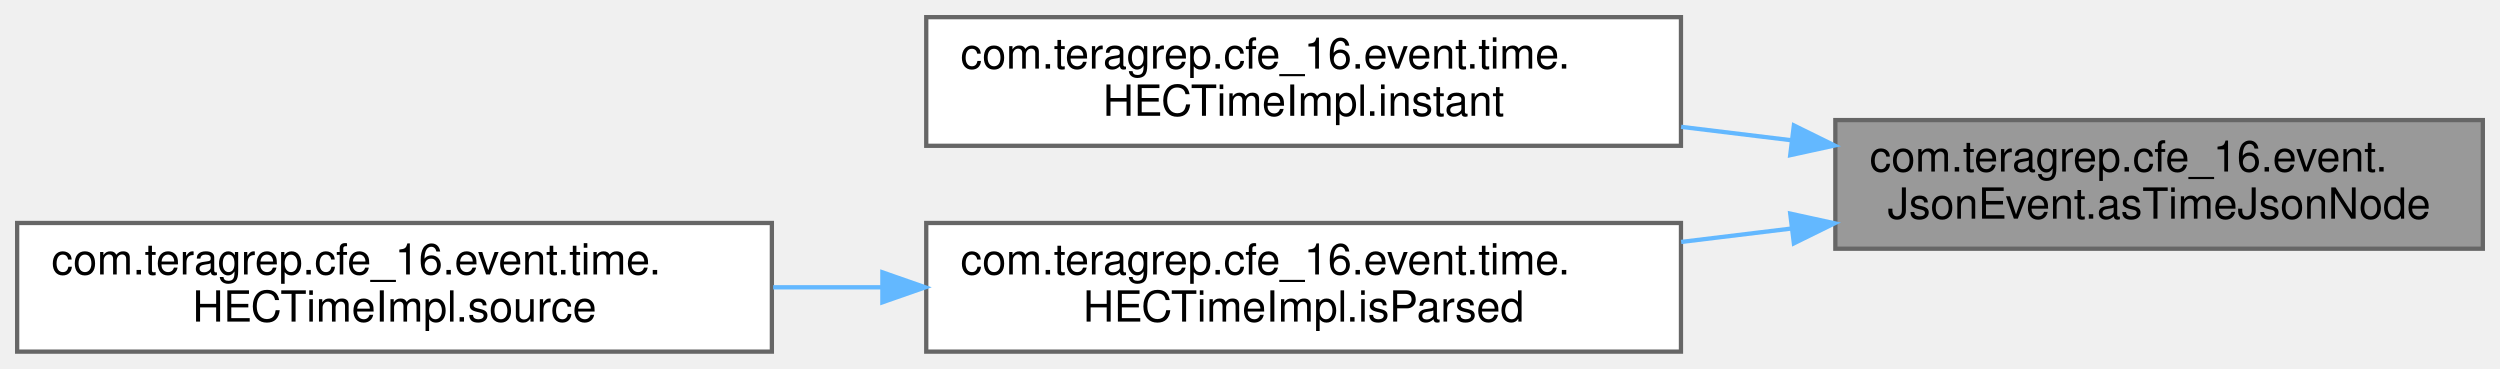
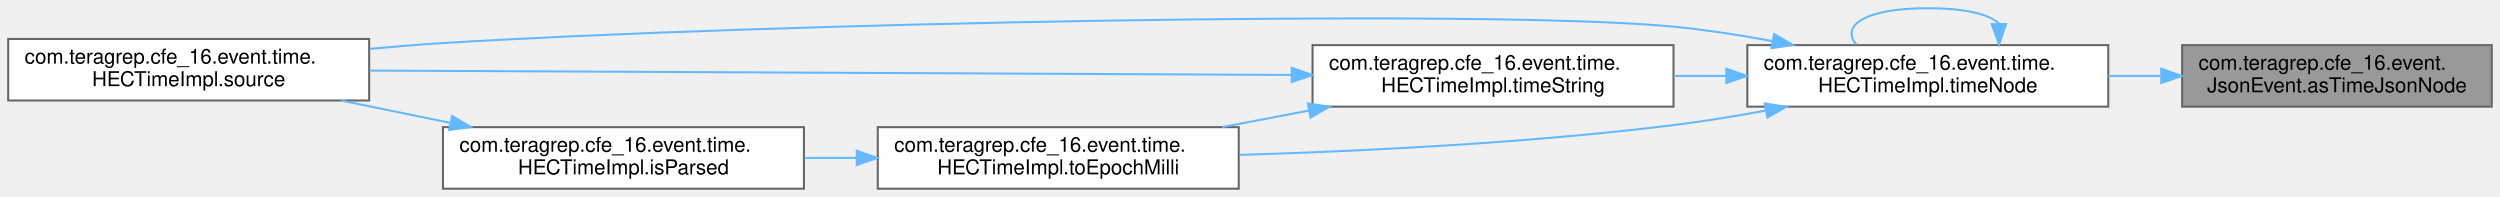
- <svg xmlns="http://www.w3.org/2000/svg" xmlns:xlink="http://www.w3.org/1999/xlink" width="583pt" height="86pt" viewBox="0.00 0.00 583.00 86.00">
-   <g id="graph0" class="graph" transform="scale(1 1) rotate(0) translate(4 82)">
+ <svg xmlns="http://www.w3.org/2000/svg" xmlns:xlink="http://www.w3.org/1999/xlink" width="1219pt" height="96pt" viewBox="0.00 0.00 1219.00 96.00">
+   <g id="graph0" class="graph" transform="scale(1 1) rotate(0) translate(4 92)">
    <g id="Node000001" class="node">
      <g id="a_Node000001">
        <a xlink:title=" ">
-           <polygon fill="#999999" stroke="#666666" points="575,-54 424,-54 424,-24 575,-24 575,-54" />
-           <text text-anchor="start" x="432" y="-42" font-family="Helvetica,sans-Serif" font-size="10.00">com.teragrep.cfe_16.event.</text>
-           <text text-anchor="middle" x="499.5" y="-31" font-family="Helvetica,sans-Serif" font-size="10.00">JsonEvent.asTimeJsonNode</text>
+           <polygon fill="#999999" stroke="#666666" points="1211,-70 1060,-70 1060,-40 1211,-40 1211,-70" />
+           <text text-anchor="start" x="1068" y="-58" font-family="Helvetica,sans-Serif" font-size="10.00">com.teragrep.cfe_16.event.</text>
+           <text text-anchor="middle" x="1135.5" y="-47" font-family="Helvetica,sans-Serif" font-size="10.00">JsonEvent.asTimeJsonNode</text>
        </a>
      </g>
    </g>
    <g id="Node000002" class="node">
      <g id="a_Node000002">
-         <a xlink:href="classcom_1_1teragrep_1_1cfe__16_1_1event_1_1time_1_1HECTimeImpl.html#ac25734c70f6fe91b9e7f5ab716058de9" target="_top" xlink:title=" ">
-           <polygon fill="white" stroke="#666666" points="388,-78 212,-78 212,-48 388,-48 388,-78" />
-           <text text-anchor="start" x="220" y="-66" font-family="Helvetica,sans-Serif" font-size="10.00">com.teragrep.cfe_16.event.time.</text>
-           <text text-anchor="middle" x="300" y="-55" font-family="Helvetica,sans-Serif" font-size="10.00">HECTimeImpl.instant</text>
+         <a xlink:href="classcom_1_1teragrep_1_1cfe__16_1_1event_1_1time_1_1HECTimeImpl.html#aa155bbee5b6041f5d4d7e447c8f00833" target="_top" xlink:title=" ">
+           <polygon fill="white" stroke="#666666" points="1024,-70 848,-70 848,-40 1024,-40 1024,-70" />
+           <text text-anchor="start" x="856" y="-58" font-family="Helvetica,sans-Serif" font-size="10.00">com.teragrep.cfe_16.event.time.</text>
+           <text text-anchor="middle" x="936" y="-47" font-family="Helvetica,sans-Serif" font-size="10.00">HECTimeImpl.timeNode</text>
        </a>
      </g>
    </g>
    <g id="edge1_Node000001_Node000002" class="edge">
      <g id="a_edge1_Node000001_Node000002">
        <a xlink:title=" ">
-           <path fill="none" stroke="#63b8ff" d="M413.87,-49.28C405.32,-50.32 396.62,-51.38 388.04,-52.42" />
-           <polygon fill="#63b8ff" stroke="#63b8ff" points="414.33,-52.75 423.83,-48.07 413.48,-45.81 414.33,-52.75" />
+           <path fill="none" stroke="#63b8ff" d="M1049.59,-55C1041.13,-55 1032.53,-55 1024.04,-55" />
+           <polygon fill="#63b8ff" stroke="#63b8ff" points="1049.83,-58.5 1059.83,-55 1049.83,-51.5 1049.83,-58.5" />
+         </a>
+       </g>
+     </g>
+     <g id="edge3_Node000002_Node000002" class="edge">
+       <g id="a_edge3_Node000002_Node000002">
+         <a xlink:title=" ">
+           <path fill="none" stroke="#63b8ff" d="M970.66,-80.6C965.92,-84.97 954.37,-88 936,-88 905.06,-88 893.46,-79.41 901.2,-70.28" />
+           <polygon fill="#63b8ff" stroke="#63b8ff" points="974.16,-80.32 970.8,-70.28 967.16,-80.22 974.16,-80.32" />
        </a>
      </g>
    </g>
    <g id="Node000003" class="node">
      <g id="a_Node000003">
+         <a xlink:href="classcom_1_1teragrep_1_1cfe__16_1_1event_1_1time_1_1HECTimeImpl.html#aac5ec97ff31aa1d37496e1a21683b616" target="_top" xlink:title=" ">
+           <polygon fill="white" stroke="#666666" points="176,-73 0,-73 0,-43 176,-43 176,-73" />
+           <text text-anchor="start" x="8" y="-61" font-family="Helvetica,sans-Serif" font-size="10.00">com.teragrep.cfe_16.event.time.</text>
+           <text text-anchor="middle" x="88" y="-50" font-family="Helvetica,sans-Serif" font-size="10.00">HECTimeImpl.source</text>
+         </a>
+       </g>
+     </g>
+     <g id="edge2_Node000002_Node000003" class="edge">
+       <g id="a_edge2_Node000002_Node000003">
+         <a xlink:title=" ">
+           <path fill="none" stroke="#63b8ff" d="M860,-72.01C844.23,-74.92 827.63,-77.49 812,-79 719.18,-87.97 364.39,-80.47 212,-71 200.43,-70.28 188.26,-69.29 176.27,-68.16" />
+           <polygon fill="#63b8ff" stroke="#63b8ff" points="861.07,-75.37 870.23,-70.06 859.75,-68.5 861.07,-75.37" />
+         </a>
+       </g>
+     </g>
+     <g id="Node000004" class="node">
+       <g id="a_Node000004">
+         <a xlink:href="classcom_1_1teragrep_1_1cfe__16_1_1event_1_1time_1_1HECTimeImpl.html#a593fbce5659c0671b0a208858f41d6af" target="_top" xlink:title=" ">
+           <polygon fill="white" stroke="#666666" points="812,-70 636,-70 636,-40 812,-40 812,-70" />
+           <text text-anchor="start" x="644" y="-58" font-family="Helvetica,sans-Serif" font-size="10.00">com.teragrep.cfe_16.event.time.</text>
+           <text text-anchor="middle" x="724" y="-47" font-family="Helvetica,sans-Serif" font-size="10.00">HECTimeImpl.timeString</text>
+         </a>
+       </g>
+     </g>
+     <g id="edge4_Node000002_Node000004" class="edge">
+       <g id="a_edge4_Node000002_Node000004">
+         <a xlink:title=" ">
+           <path fill="none" stroke="#63b8ff" d="M837.54,-55C829.12,-55 820.63,-55 812.3,-55" />
+           <polygon fill="#63b8ff" stroke="#63b8ff" points="837.77,-58.5 847.77,-55 837.77,-51.5 837.77,-58.5" />
+         </a>
+       </g>
+     </g>
+     <g id="Node000005" class="node">
+       <g id="a_Node000005">
+         <a xlink:href="classcom_1_1teragrep_1_1cfe__16_1_1event_1_1time_1_1HECTimeImpl.html#a7ed274532c9e06a95af261e4ae8b7a42" target="_top" xlink:title=" ">
+           <polygon fill="white" stroke="#666666" points="600,-30 424,-30 424,0 600,0 600,-30" />
+           <text text-anchor="start" x="432" y="-18" font-family="Helvetica,sans-Serif" font-size="10.00">com.teragrep.cfe_16.event.time.</text>
+           <text text-anchor="middle" x="512" y="-7" font-family="Helvetica,sans-Serif" font-size="10.00">HECTimeImpl.toEpochMilli</text>
+         </a>
+       </g>
+     </g>
+     <g id="edge9_Node000002_Node000005" class="edge">
+       <g id="a_edge9_Node000002_Node000005">
+         <a xlink:title=" ">
+           <path fill="none" stroke="#63b8ff" d="M856.81,-38.05C841.99,-35.32 826.56,-32.8 812,-31 741.06,-22.22 660.07,-18.26 600.29,-16.47" />
+           <polygon fill="#63b8ff" stroke="#63b8ff" points="856.48,-41.55 866.96,-39.97 857.78,-34.67 856.48,-41.55" />
+         </a>
+       </g>
+     </g>
+     <g id="edge5_Node000004_Node000003" class="edge">
+       <g id="a_edge5_Node000004_Node000003">
+         <a xlink:title=" ">
+           <path fill="none" stroke="#63b8ff" d="M625.7,-55.46C503.01,-56.04 293.92,-57.03 176.2,-57.59" />
+           <polygon fill="#63b8ff" stroke="#63b8ff" points="625.86,-58.96 635.84,-55.41 625.83,-51.96 625.86,-58.96" />
+         </a>
+       </g>
+     </g>
+     <g id="edge6_Node000004_Node000005" class="edge">
+       <g id="a_edge6_Node000004_Node000005">
+         <a xlink:title=" ">
+           <path fill="none" stroke="#63b8ff" d="M634.08,-38.06C620.07,-35.39 605.66,-32.65 591.89,-30.03" />
+           <polygon fill="#63b8ff" stroke="#63b8ff" points="633.73,-41.56 644.21,-39.99 635.04,-34.68 633.73,-41.56" />
+         </a>
+       </g>
+     </g>
+     <g id="Node000006" class="node">
+       <g id="a_Node000006">
        <a xlink:href="classcom_1_1teragrep_1_1cfe__16_1_1event_1_1time_1_1HECTimeImpl.html#a3d48939f8db40d14b305657faccb87b8" target="_top" xlink:title=" ">
          <polygon fill="white" stroke="#666666" points="388,-30 212,-30 212,0 388,0 388,-30" />
          <text text-anchor="start" x="220" y="-18" font-family="Helvetica,sans-Serif" font-size="10.00">com.teragrep.cfe_16.event.time.</text>
          <text text-anchor="middle" x="300" y="-7" font-family="Helvetica,sans-Serif" font-size="10.00">HECTimeImpl.isParsed</text>
        </a>
      </g>
    </g>
-     <g id="edge2_Node000001_Node000003" class="edge">
-       <g id="a_edge2_Node000001_Node000003">
+     <g id="edge7_Node000005_Node000006" class="edge">
+       <g id="a_edge7_Node000005_Node000006">
        <a xlink:title=" ">
-           <path fill="none" stroke="#63b8ff" d="M413.87,-28.72C405.32,-27.68 396.62,-26.62 388.04,-25.58" />
-           <polygon fill="#63b8ff" stroke="#63b8ff" points="413.48,-32.19 423.83,-29.93 414.33,-25.25 413.48,-32.19" />
+           <path fill="none" stroke="#63b8ff" d="M413.54,-15C405.12,-15 396.63,-15 388.3,-15" />
+           <polygon fill="#63b8ff" stroke="#63b8ff" points="413.77,-18.5 423.77,-15 413.77,-11.5 413.77,-18.5" />
        </a>
      </g>
    </g>
-     <g id="Node000004" class="node">
-       <g id="a_Node000004">
-         <a xlink:href="classcom_1_1teragrep_1_1cfe__16_1_1event_1_1time_1_1HECTimeImpl.html#aac5ec97ff31aa1d37496e1a21683b616" target="_top" xlink:title=" ">
-           <polygon fill="white" stroke="#666666" points="176,-30 0,-30 0,0 176,0 176,-30" />
-           <text text-anchor="start" x="8" y="-18" font-family="Helvetica,sans-Serif" font-size="10.00">com.teragrep.cfe_16.event.time.</text>
-           <text text-anchor="middle" x="88" y="-7" font-family="Helvetica,sans-Serif" font-size="10.00">HECTimeImpl.source</text>
-         </a>
-       </g>
-     </g>
-     <g id="edge3_Node000003_Node000004" class="edge">
-       <g id="a_edge3_Node000003_Node000004">
+     <g id="edge8_Node000006_Node000003" class="edge">
+       <g id="a_edge8_Node000006_Node000003">
        <a xlink:title=" ">
-           <path fill="none" stroke="#63b8ff" d="M201.54,-15C193.12,-15 184.63,-15 176.3,-15" />
-           <polygon fill="#63b8ff" stroke="#63b8ff" points="201.77,-18.5 211.77,-15 201.77,-11.5 201.77,-18.5" />
+           <path fill="none" stroke="#63b8ff" d="M215.35,-32.13C197.85,-35.71 179.51,-39.47 162.41,-42.97" />
+           <polygon fill="#63b8ff" stroke="#63b8ff" points="216.46,-35.47 225.55,-30.04 215.05,-28.62 216.46,-35.47" />
        </a>
      </g>
    </g>
  </g>
</svg>
